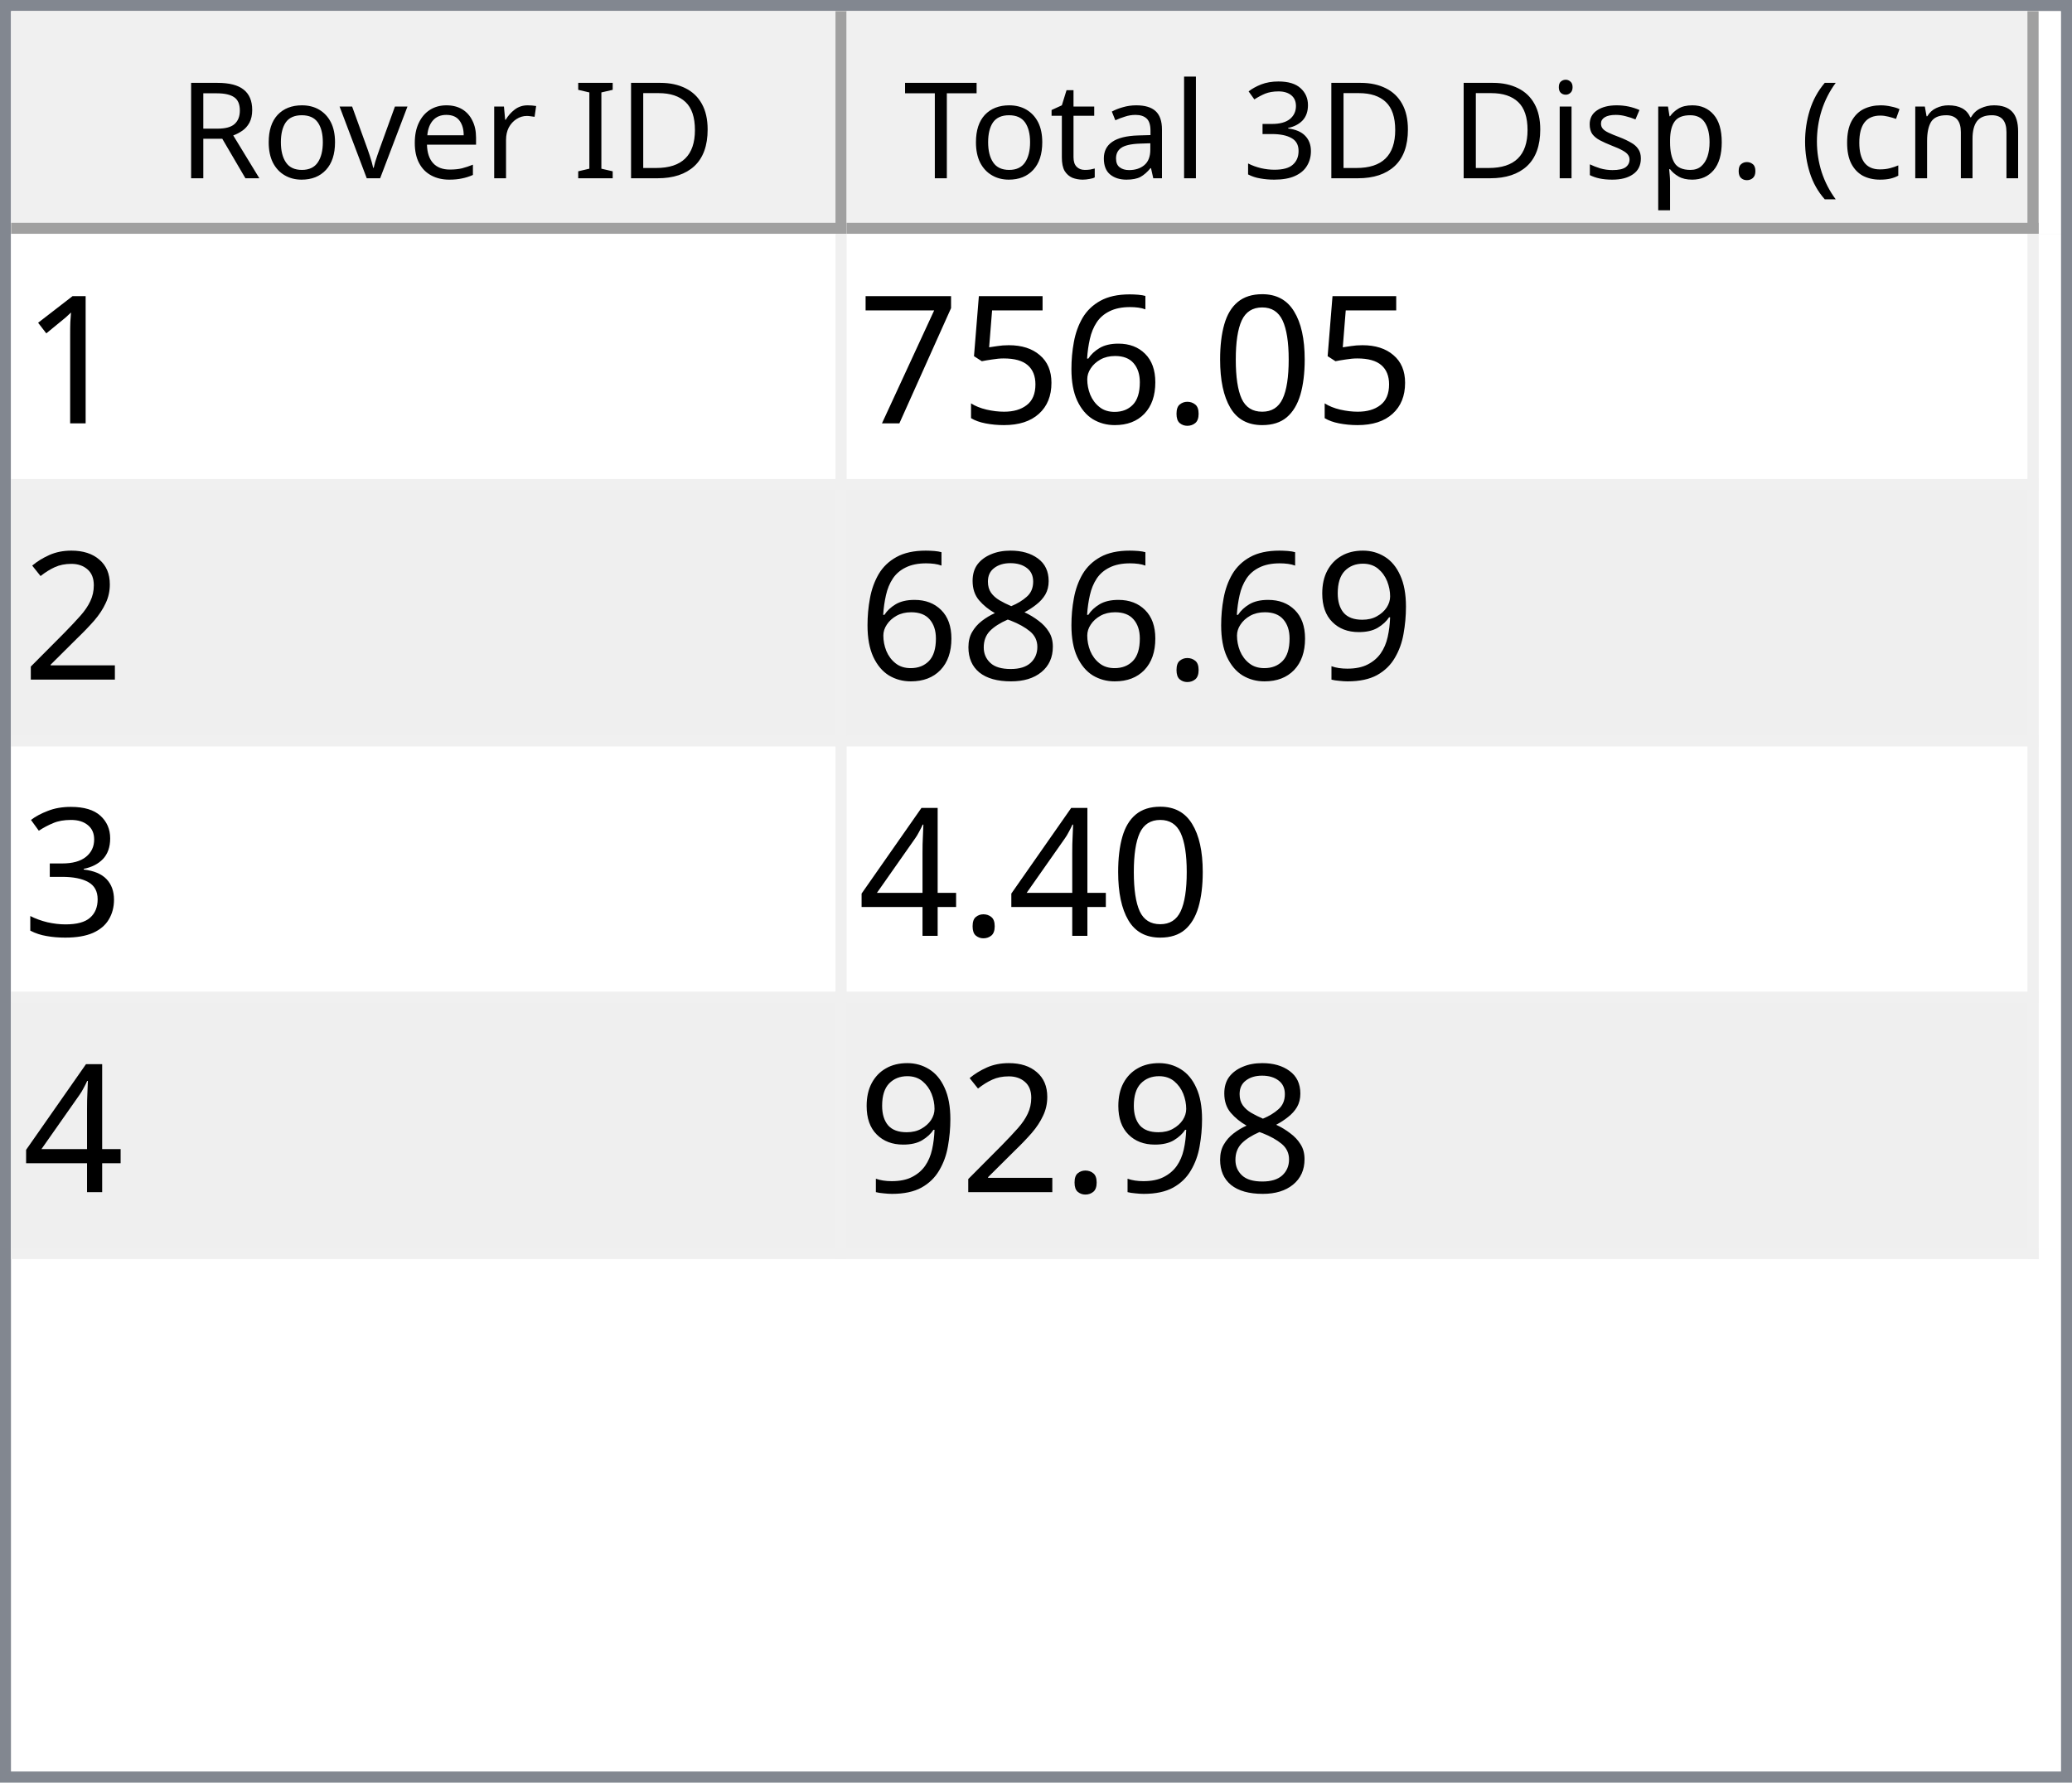
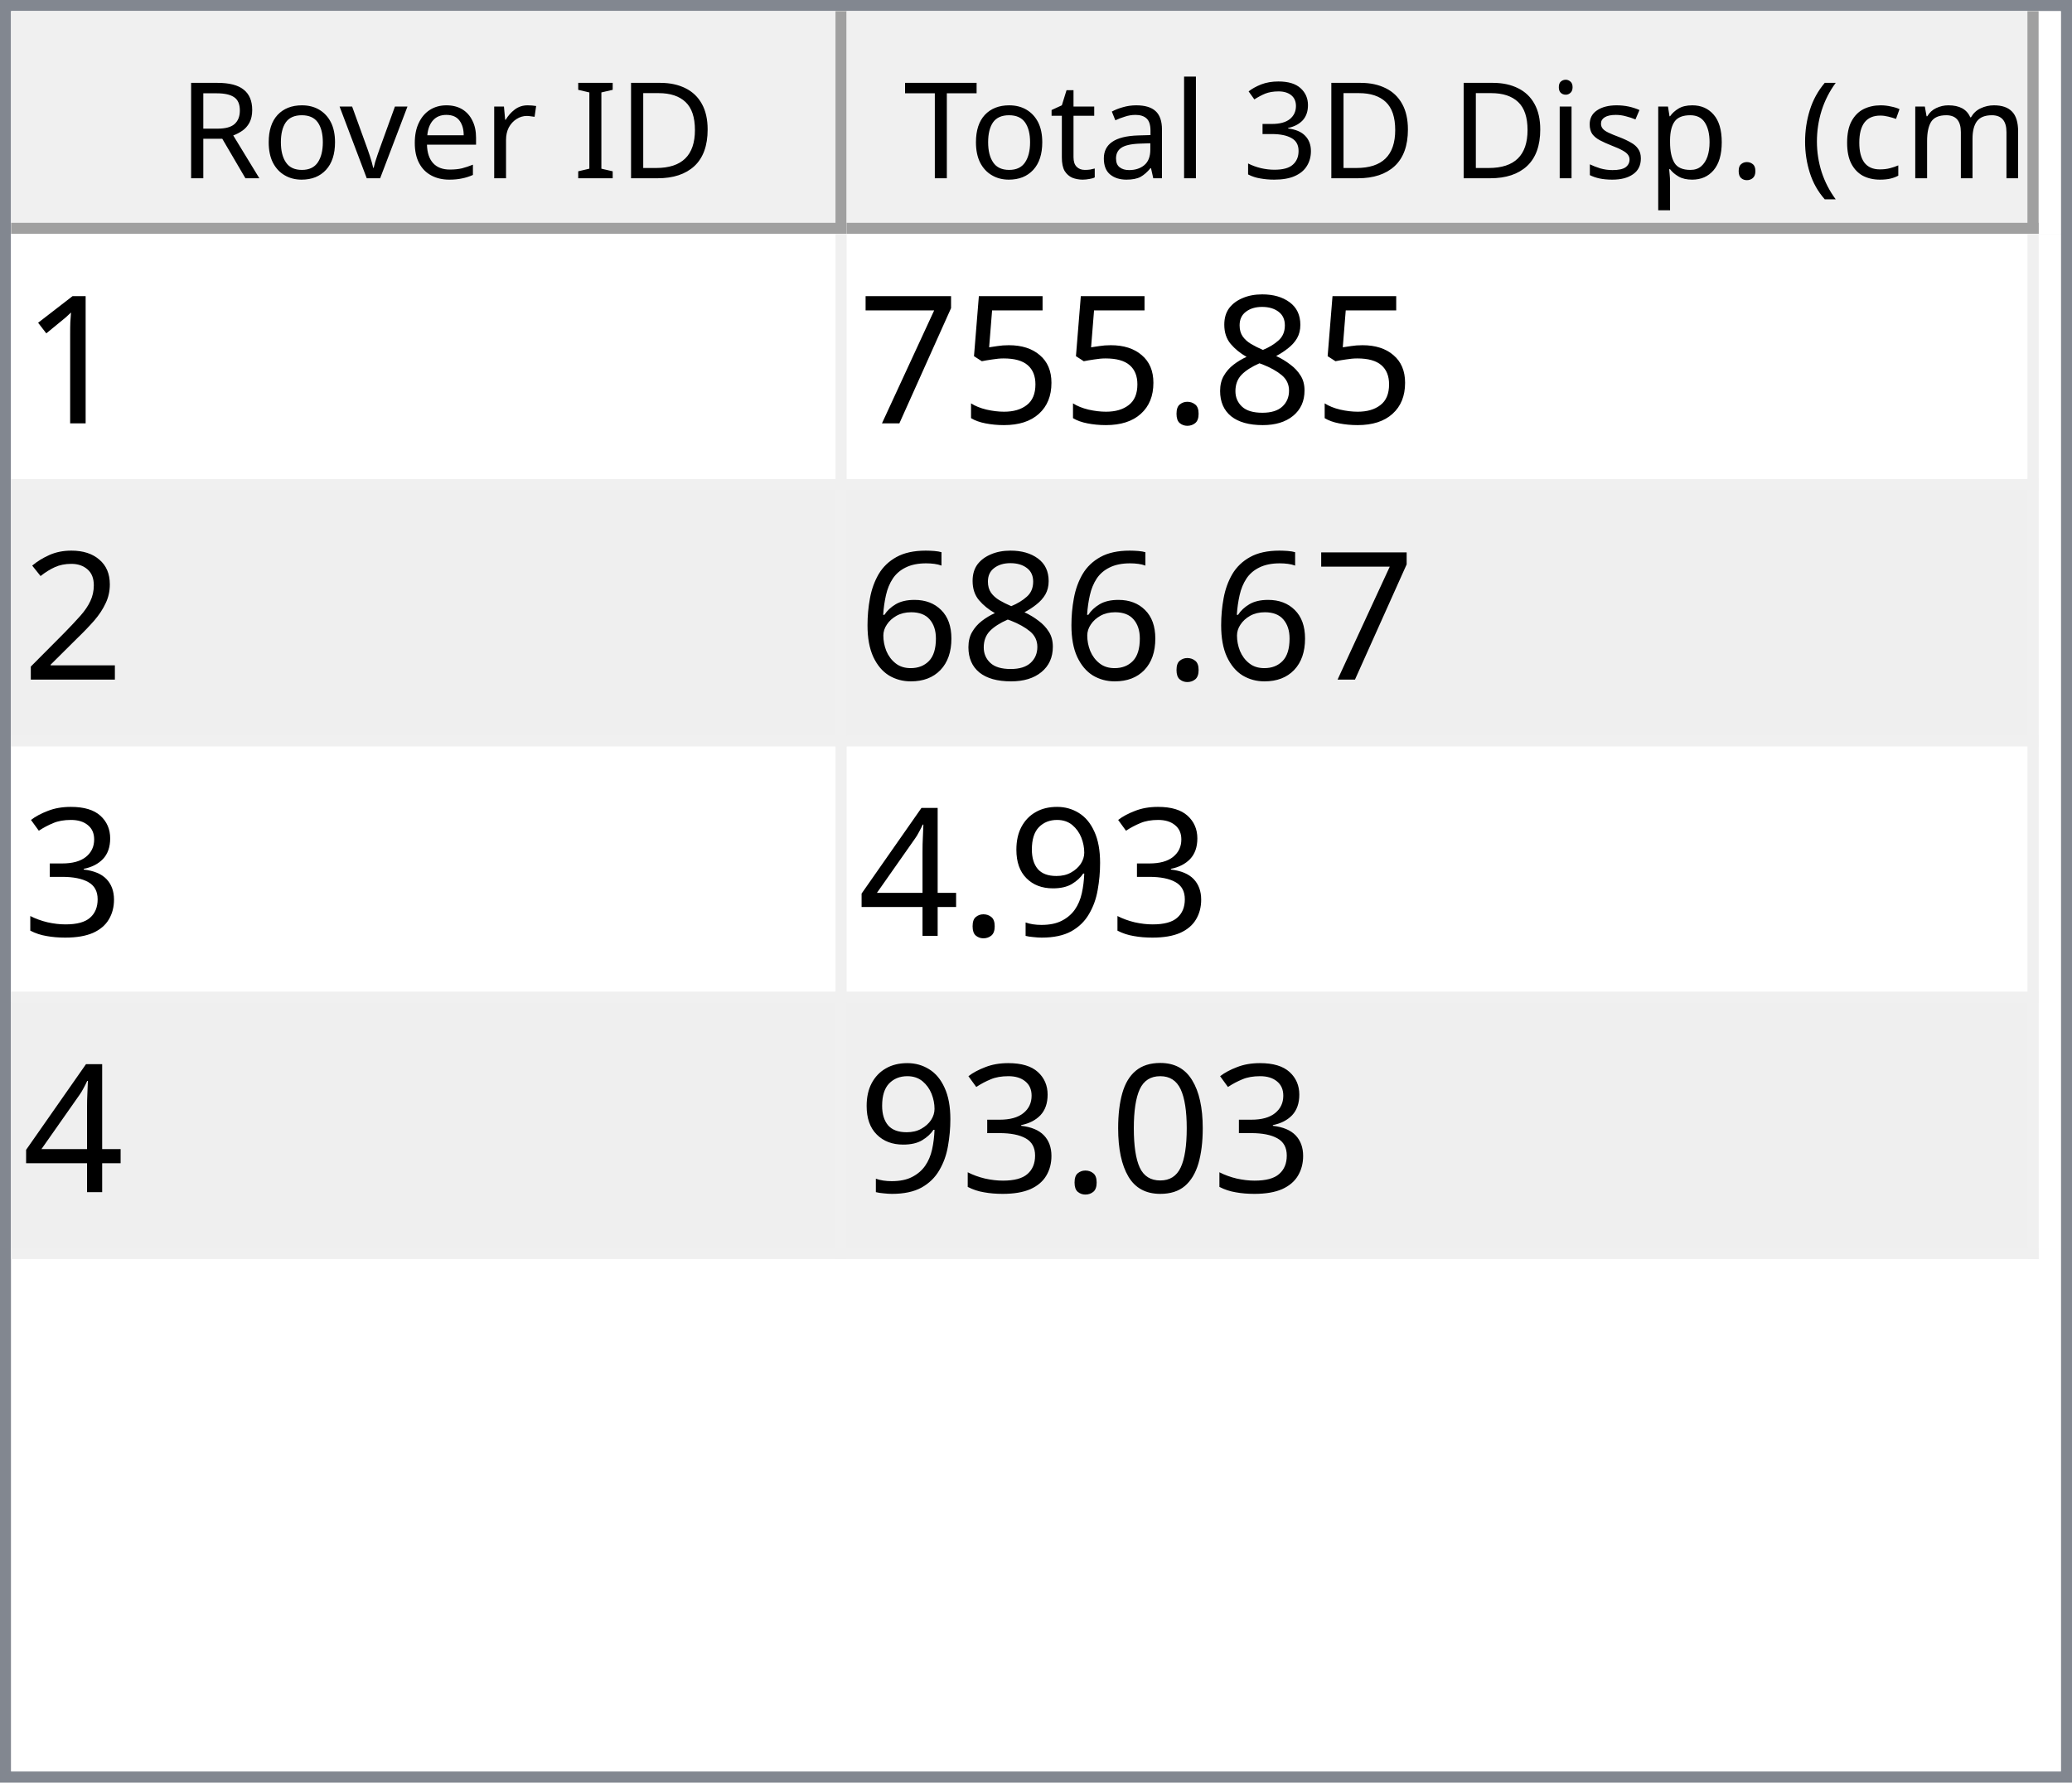
<svg xmlns="http://www.w3.org/2000/svg" style="fill-opacity:1; color-rendering:auto; color-interpolation:auto; text-rendering:auto; stroke:black; stroke-linecap:square; stroke-miterlimit:10; shape-rendering:auto; stroke-opacity:1; fill:black; stroke-dasharray:none; font-weight:normal; stroke-width:1; font-family:'Dialog'; font-style:normal; stroke-linejoin:miter; font-size:12px; stroke-dashoffset:0; image-rendering:auto;" width="186" height="160">
  <defs id="genericDefs" />
  <g>
    <defs id="defs1">
      <clipPath clipPathUnits="userSpaceOnUse" id="clipPath1">
        <path d="M0 0 L186 0 L186 160 L0 160 L0 0 Z" />
      </clipPath>
      <clipPath clipPathUnits="userSpaceOnUse" id="clipPath2">
        <path d="M0 0 L0 160 L186 160 L186 0 Z" />
      </clipPath>
      <clipPath clipPathUnits="userSpaceOnUse" id="clipPath3">
        <path d="M0 0 L0 20 L184 20 L184 0 Z" />
      </clipPath>
      <clipPath clipPathUnits="userSpaceOnUse" id="clipPath4">
        <path d="M0 0 L0 20 L75 20 L75 0 Z" />
      </clipPath>
      <clipPath clipPathUnits="userSpaceOnUse" id="clipPath5">
        <path d="M1 1 L1 19 L74 19 L74 1 Z" />
      </clipPath>
      <clipPath clipPathUnits="userSpaceOnUse" id="clipPath6">
        <path d="M0 0 L0 18 L73 18 L73 0 Z" />
      </clipPath>
      <clipPath clipPathUnits="userSpaceOnUse" id="clipPath7">
        <path d="M-0.5 -0.5 L-0.5 19.5 L74.5 19.5 L74.5 -0.5 Z" />
      </clipPath>
      <clipPath clipPathUnits="userSpaceOnUse" id="clipPath8">
        <path d="M0 0 L0 20 L107 20 L107 0 Z" />
      </clipPath>
      <clipPath clipPathUnits="userSpaceOnUse" id="clipPath9">
        <path d="M1 1 L1 19 L106 19 L106 1 Z" />
      </clipPath>
      <clipPath clipPathUnits="userSpaceOnUse" id="clipPath10">
        <path d="M0 0 L0 18 L105 18 L105 0 Z" />
      </clipPath>
      <clipPath clipPathUnits="userSpaceOnUse" id="clipPath11">
        <path d="M-0.5 -0.5 L-0.5 19.5 L106.5 19.5 L106.5 -0.5 Z" />
      </clipPath>
      <clipPath clipPathUnits="userSpaceOnUse" id="clipPath12">
        <path d="M0 0 L0 138 L184 138 L184 0 Z" />
      </clipPath>
      <clipPath clipPathUnits="userSpaceOnUse" id="clipPath13">
        <path d="M0 0 L0 92 L182 92 L182 0 Z" />
      </clipPath>
      <clipPath clipPathUnits="userSpaceOnUse" id="clipPath14">
        <path d="M-0.5 -0.5 L-0.5 91.5 L181.5 91.5 L181.5 -0.5 Z" />
      </clipPath>
      <clipPath clipPathUnits="userSpaceOnUse" id="clipPath15">
        <path d="M0 0 L0 22 L74 22 L74 0 Z" />
      </clipPath>
      <clipPath clipPathUnits="userSpaceOnUse" id="clipPath16">
        <path d="M0 0 L0 22 L106 22 L106 0 Z" />
      </clipPath>
      <font horiz-adv-x="64.551" id="font1">
        <font-face ascent="107.91" descent="25.098" units-per-em="100" style="font-style:normal; font-family:Segoe UI; font-weight:normal;" />
        <missing-glyph horiz-adv-x="64.551" d="M8.109 0 L8.109 68.266 L56.453 68.266 L56.453 0 L8.109 0 ZM15.328 7.234 L49.219 7.234 L49.219 61.031 L15.328 61.031 L15.328 7.234 Z" />
        <glyph unicode="D" horiz-adv-x="70.117" d="M9.188 0 L9.188 70.016 L28.516 70.016 Q65.531 70.016 65.531 35.891 Q65.531 19.672 55.25 9.836 Q44.969 0 27.734 0 L9.188 0 ZM17.391 62.594 L17.391 7.422 L27.828 7.422 Q41.609 7.422 49.273 14.797 Q56.938 22.172 56.938 35.688 Q56.938 62.594 28.328 62.594 L17.391 62.594 Z" />
        <glyph unicode="I" horiz-adv-x="26.611" d="M17.391 0 L9.188 0 L9.188 70.016 L17.391 70.016 L17.391 0 Z" />
        <glyph unicode=" " horiz-adv-x="27.393" d="" />
        <glyph unicode="r" horiz-adv-x="34.766" d="M34.188 41.891 Q32.078 43.5 28.125 43.5 Q23 43.5 19.555 38.672 Q16.109 33.844 16.109 25.484 L16.109 0 L8.109 0 L8.109 50 L16.109 50 L16.109 39.703 L16.312 39.703 Q18.016 44.969 21.531 47.922 Q25.047 50.875 29.391 50.875 Q32.516 50.875 34.188 50.203 L34.188 41.891 Z" />
        <glyph unicode="e" horiz-adv-x="52.295" d="M48.297 23 L12.984 23 Q13.188 14.656 17.484 10.109 Q21.781 5.562 29.297 5.562 Q37.75 5.562 44.828 11.141 L44.828 3.609 Q38.234 -1.172 27.391 -1.172 Q16.797 -1.172 10.742 5.641 Q4.688 12.453 4.688 24.812 Q4.688 36.469 11.305 43.82 Q17.922 51.172 27.734 51.172 Q37.547 51.172 42.922 44.828 Q48.297 38.484 48.297 27.203 L48.297 23 ZM40.094 29.781 Q40.047 36.719 36.75 40.578 Q33.453 44.438 27.594 44.438 Q21.922 44.438 17.969 40.383 Q14.016 36.328 13.094 29.781 L40.094 29.781 Z" />
        <glyph unicode="v" horiz-adv-x="47.9" d="M47.406 50 L27.484 0 L19.625 0 L0.688 50 L9.469 50 L22.172 13.672 Q23.578 9.672 23.922 6.688 L24.125 6.688 Q24.609 10.453 25.688 13.484 L38.969 50 L47.406 50 Z" />
        <glyph unicode="o" horiz-adv-x="58.594" d="M29 -1.172 Q17.922 -1.172 11.305 5.836 Q4.688 12.844 4.688 24.422 Q4.688 37.016 11.57 44.094 Q18.453 51.172 30.172 51.172 Q41.359 51.172 47.633 44.289 Q53.906 37.406 53.906 25.203 Q53.906 13.234 47.141 6.031 Q40.375 -1.172 29 -1.172 ZM29.594 44.438 Q21.875 44.438 17.383 39.188 Q12.891 33.938 12.891 24.703 Q12.891 15.828 17.43 10.695 Q21.969 5.562 29.594 5.562 Q37.359 5.562 41.531 10.594 Q45.703 15.625 45.703 24.906 Q45.703 34.281 41.531 39.359 Q37.359 44.438 29.594 44.438 Z" />
        <glyph unicode="R" horiz-adv-x="59.814" d="M59.375 0 L49.609 0 L37.891 19.625 Q36.281 22.359 34.766 24.289 Q33.25 26.219 31.664 27.438 Q30.078 28.656 28.25 29.219 Q26.422 29.781 24.125 29.781 L17.391 29.781 L17.391 0 L9.188 0 L9.188 70.016 L30.078 70.016 Q34.672 70.016 38.555 68.867 Q42.438 67.719 45.289 65.375 Q48.141 63.031 49.758 59.547 Q51.375 56.062 51.375 51.375 Q51.375 47.703 50.273 44.656 Q49.172 41.609 47.148 39.211 Q45.125 36.812 42.266 35.133 Q39.406 33.453 35.844 32.516 L35.844 32.328 Q37.594 31.547 38.891 30.547 Q40.188 29.547 41.359 28.18 Q42.531 26.812 43.68 25.078 Q44.828 23.344 46.234 21.047 L59.375 0 ZM17.391 62.594 L17.391 37.203 L28.516 37.203 Q31.594 37.203 34.203 38.133 Q36.812 39.062 38.719 40.797 Q40.625 42.531 41.703 45.047 Q42.781 47.562 42.781 50.688 Q42.781 56.297 39.141 59.445 Q35.5 62.594 28.609 62.594 L17.391 62.594 Z" />
        <glyph unicode=")" horiz-adv-x="30.176" d="M8.297 -15.922 L1.172 -15.922 Q16.406 2.344 16.406 26.812 Q16.406 51.469 1.078 70.016 L8.297 70.016 Q23.531 52.156 23.531 26.703 Q23.531 1.375 8.297 -15.922 Z" />
        <glyph unicode="m" horiz-adv-x="86.133" d="M79.109 0 L71.094 0 L71.094 28.719 Q71.094 37.016 68.531 40.727 Q65.969 44.438 59.906 44.438 Q54.781 44.438 51.195 39.75 Q47.609 35.062 47.609 28.516 L47.609 0 L39.594 0 L39.594 29.688 Q39.594 44.438 28.219 44.438 Q22.953 44.438 19.531 40.016 Q16.109 35.594 16.109 28.516 L16.109 0 L8.109 0 L8.109 50 L16.109 50 L16.109 42.094 L16.312 42.094 Q21.625 51.172 31.844 51.172 Q36.969 51.172 40.773 48.312 Q44.578 45.453 46 40.828 Q51.562 51.172 62.594 51.172 Q79.109 51.172 79.109 30.812 L79.109 0 Z" />
        <glyph unicode="c" horiz-adv-x="46.191" d="M42.188 2.297 Q36.422 -1.172 28.516 -1.172 Q17.828 -1.172 11.258 5.789 Q4.688 12.75 4.688 23.828 Q4.688 36.188 11.766 43.68 Q18.844 51.172 30.672 51.172 Q37.25 51.172 42.281 48.734 L42.281 40.531 Q36.719 44.438 30.375 44.438 Q22.703 44.438 17.797 38.945 Q12.891 33.453 12.891 24.516 Q12.891 15.719 17.508 10.641 Q22.125 5.562 29.891 5.562 Q36.422 5.562 42.188 9.906 L42.188 2.297 Z" />
        <glyph unicode="(" horiz-adv-x="30.176" d="M29.109 -15.922 L21.969 -15.922 Q6.844 1.375 6.844 26.703 Q6.844 52.156 21.969 70.016 L29.203 70.016 Q13.875 51.469 13.875 26.812 Q13.875 2.344 29.109 -15.922 Z" />
        <glyph unicode="." horiz-adv-x="21.68" d="M10.891 -1.078 Q8.641 -1.078 7.055 0.539 Q5.469 2.156 5.469 4.391 Q5.469 6.641 7.055 8.273 Q8.641 9.906 10.891 9.906 Q13.188 9.906 14.797 8.273 Q16.406 6.641 16.406 4.391 Q16.406 2.156 14.797 0.539 Q13.188 -1.078 10.891 -1.078 Z" />
        <glyph unicode="p" horiz-adv-x="58.789" d="M16.312 7.234 L16.109 7.234 L16.109 -23 L8.109 -23 L8.109 50 L16.109 50 L16.109 41.219 L16.312 41.219 Q22.219 51.172 33.594 51.172 Q43.266 51.172 48.688 44.461 Q54.109 37.75 54.109 26.469 Q54.109 13.922 48 6.375 Q41.891 -1.172 31.297 -1.172 Q21.578 -1.172 16.312 7.234 ZM16.109 27.391 L16.109 20.406 Q16.109 14.203 20.141 9.883 Q24.172 5.562 30.375 5.562 Q37.641 5.562 41.773 11.133 Q45.906 16.703 45.906 26.609 Q45.906 34.969 42.047 39.703 Q38.188 44.438 31.594 44.438 Q24.609 44.438 20.359 39.578 Q16.109 34.719 16.109 27.391 Z" />
        <glyph unicode="s" horiz-adv-x="42.432" d="M5.078 1.812 L5.078 10.406 Q11.625 5.562 19.484 5.562 Q30.031 5.562 30.031 12.594 Q30.031 14.594 29.125 15.992 Q28.219 17.391 26.68 18.461 Q25.141 19.531 23.07 20.383 Q21 21.234 18.609 22.172 Q15.281 23.484 12.766 24.828 Q10.25 26.172 8.57 27.859 Q6.891 29.547 6.031 31.695 Q5.172 33.844 5.172 36.719 Q5.172 40.234 6.789 42.945 Q8.406 45.656 11.086 47.484 Q13.766 49.312 17.211 50.242 Q20.656 51.172 24.312 51.172 Q30.812 51.172 35.938 48.922 L35.938 40.828 Q30.422 44.438 23.25 44.438 Q21 44.438 19.195 43.922 Q17.391 43.406 16.094 42.477 Q14.797 41.547 14.086 40.258 Q13.375 38.969 13.375 37.406 Q13.375 35.453 14.086 34.133 Q14.797 32.812 16.164 31.789 Q17.531 30.766 19.484 29.938 Q21.438 29.109 23.922 28.125 Q27.25 26.859 29.883 25.516 Q32.516 24.172 34.375 22.484 Q36.234 20.797 37.234 18.602 Q38.234 16.406 38.234 13.375 Q38.234 9.672 36.602 6.938 Q34.969 4.203 32.234 2.398 Q29.5 0.594 25.93 -0.289 Q22.359 -1.172 18.453 -1.172 Q10.75 -1.172 5.078 1.812 Z" />
        <glyph unicode="i" horiz-adv-x="24.219" d="M12.203 62.703 Q10.062 62.703 8.547 64.164 Q7.031 65.625 7.031 67.875 Q7.031 70.125 8.547 71.609 Q10.062 73.094 12.203 73.094 Q14.406 73.094 15.945 71.609 Q17.484 70.125 17.484 67.875 Q17.484 65.719 15.945 64.211 Q14.406 62.703 12.203 62.703 ZM16.109 0 L8.109 0 L8.109 50 L16.109 50 L16.109 0 Z" />
        <glyph unicode="3" horiz-adv-x="53.906" d="M46.531 19.828 Q46.531 15.094 44.75 11.211 Q42.969 7.328 39.719 4.57 Q36.469 1.812 31.93 0.297 Q27.391 -1.219 21.922 -1.219 Q11.922 -1.219 6 2.594 L6 11.188 Q13.094 5.609 22.219 5.609 Q25.875 5.609 28.828 6.539 Q31.781 7.469 33.906 9.227 Q36.031 10.984 37.18 13.477 Q38.328 15.969 38.328 19.094 Q38.328 32.812 18.797 32.812 L12.984 32.812 L12.984 39.594 L18.5 39.594 Q35.797 39.594 35.797 52.484 Q35.797 64.406 22.609 64.406 Q15.188 64.406 8.688 59.422 L8.688 67.188 Q15.375 71.188 24.609 71.188 Q29 71.188 32.57 69.969 Q36.141 68.75 38.68 66.555 Q41.219 64.359 42.609 61.281 Q44 58.203 44 54.5 Q44 40.672 30.031 36.719 L30.031 36.531 Q33.594 36.141 36.625 34.797 Q39.656 33.453 41.852 31.305 Q44.047 29.156 45.289 26.25 Q46.531 23.344 46.531 19.828 Z" />
        <glyph unicode="l" horiz-adv-x="24.219" d="M16.109 0 L8.109 0 L8.109 74.031 L16.109 74.031 L16.109 0 Z" />
        <glyph unicode="a" horiz-adv-x="50.879" d="M43.891 0 L35.891 0 L35.891 7.812 L35.688 7.812 Q30.469 -1.172 20.312 -1.172 Q12.844 -1.172 8.617 2.781 Q4.391 6.734 4.391 13.281 Q4.391 27.297 20.906 29.594 L35.891 31.688 Q35.891 44.438 25.594 44.438 Q16.547 44.438 9.281 38.281 L9.281 46.484 Q16.656 51.172 26.266 51.172 Q43.891 51.172 43.891 32.516 L43.891 0 ZM35.891 25.297 L23.828 23.641 Q18.266 22.859 15.43 20.875 Q12.594 18.891 12.594 13.875 Q12.594 10.203 15.211 7.883 Q17.828 5.562 22.172 5.562 Q28.125 5.562 32.008 9.742 Q35.891 13.922 35.891 20.312 L35.891 25.297 Z" />
        <glyph unicode="t" horiz-adv-x="33.887" d="M31.297 0.484 Q28.469 -1.078 23.828 -1.078 Q10.688 -1.078 10.688 13.578 L10.688 43.172 L2.094 43.172 L2.094 50 L10.688 50 L10.688 62.203 L18.703 64.797 L18.703 50 L31.297 50 L31.297 43.172 L18.703 43.172 L18.703 14.984 Q18.703 9.969 20.414 7.82 Q22.125 5.672 26.078 5.672 Q29.109 5.672 31.297 7.328 L31.297 0.484 Z" />
        <glyph unicode="T" horiz-adv-x="52.393" d="M50.594 62.594 L30.375 62.594 L30.375 0 L22.172 0 L22.172 62.594 L2 62.594 L2 70.016 L50.594 70.016 L50.594 62.594 Z" />
      </font>
      <font horiz-adv-x="75.0" id="font2">
        <font-face ascent="100.537" descent="21.973" units-per-em="100" style="font-style:normal; font-family:sans-serif; font-weight:normal;" />
        <missing-glyph horiz-adv-x="75.0" d="M12.5 0 L12.5 62.5 L62.5 62.5 L62.5 0 L12.5 0 ZM14.062 1.562 L60.938 1.562 L60.938 60.938 L14.062 60.938 L14.062 1.562 Z" />
        <glyph unicode="1" horiz-adv-x="55.615" d="M37.25 0 L28.469 0 L28.469 56 Q25.297 52.984 20.141 49.953 Q14.984 46.922 10.891 45.406 L10.891 53.906 Q18.266 57.375 23.781 62.305 Q29.297 67.234 31.594 71.875 L37.25 71.875 L37.25 0 Z" />
-         <glyph unicode="0" horiz-adv-x="55.615" d="M4.156 35.297 Q4.156 48 6.766 55.742 Q9.375 63.484 14.523 67.68 Q19.672 71.875 27.484 71.875 Q33.25 71.875 37.594 69.555 Q41.938 67.234 44.773 62.867 Q47.609 58.5 49.219 52.227 Q50.828 45.953 50.828 35.297 Q50.828 22.703 48.242 14.969 Q45.656 7.234 40.508 3.008 Q35.359 -1.219 27.484 -1.219 Q17.141 -1.219 11.234 6.203 Q4.156 15.141 4.156 35.297 ZM13.188 35.297 Q13.188 17.672 17.312 11.836 Q21.438 6 27.484 6 Q33.547 6 37.672 11.859 Q41.797 17.719 41.797 35.297 Q41.797 52.984 37.672 58.789 Q33.547 64.594 27.391 64.594 Q21.344 64.594 17.719 59.469 Q13.188 52.938 13.188 35.297 Z" />
+         <glyph unicode="8" horiz-adv-x="55.615" d="M17.672 38.812 Q12.203 40.828 9.57 44.539 Q6.938 48.25 6.938 53.422 Q6.938 61.234 12.555 66.555 Q18.172 71.875 27.484 71.875 Q36.859 71.875 42.578 66.43 Q48.297 60.984 48.297 53.172 Q48.297 48.188 45.68 44.508 Q43.062 40.828 37.75 38.812 Q44.344 36.672 47.781 31.883 Q51.219 27.094 51.219 20.453 Q51.219 11.281 44.727 5.031 Q38.234 -1.219 27.641 -1.219 Q17.047 -1.219 10.547 5.055 Q4.047 11.328 4.047 20.703 Q4.047 27.688 7.594 32.398 Q11.141 37.109 17.672 38.812 ZM15.922 53.719 Q15.922 48.641 19.195 45.414 Q22.469 42.188 27.688 42.188 Q32.766 42.188 36.016 45.383 Q39.266 48.578 39.266 53.219 Q39.266 58.062 35.914 61.359 Q32.562 64.656 27.594 64.656 Q22.562 64.656 19.242 61.43 Q15.922 58.203 15.922 53.719 ZM13.094 20.656 Q13.094 16.891 14.875 13.375 Q16.656 9.859 20.172 7.93 Q23.688 6 27.734 6 Q34.031 6 38.133 10.055 Q42.234 14.109 42.234 20.359 Q42.234 26.703 38.016 30.859 Q33.797 35.016 27.438 35.016 Q21.234 35.016 17.164 30.914 Q13.094 26.812 13.094 20.656 Z" />
        <glyph unicode="." horiz-adv-x="27.783" d="M9.078 0 L9.078 10.016 L19.094 10.016 L19.094 0 L9.078 0 Z" />
-         <glyph unicode="6" horiz-adv-x="55.615" d="M49.75 54.047 L41.016 53.375 Q39.844 58.547 37.703 60.891 Q34.125 64.656 28.906 64.656 Q24.703 64.656 21.531 62.312 Q17.391 59.281 14.992 53.469 Q12.594 47.656 12.5 36.922 Q15.672 41.75 20.266 44.094 Q24.859 46.438 29.891 46.438 Q38.672 46.438 44.852 39.969 Q51.031 33.5 51.031 23.25 Q51.031 16.5 48.125 10.719 Q45.219 4.938 40.141 1.859 Q35.062 -1.219 28.609 -1.219 Q17.625 -1.219 10.695 6.859 Q3.766 14.938 3.766 33.5 Q3.766 54.25 11.422 63.672 Q18.109 71.875 29.438 71.875 Q37.891 71.875 43.289 67.141 Q48.688 62.406 49.75 54.047 ZM13.875 23.188 Q13.875 18.656 15.797 14.508 Q17.719 10.359 21.188 8.18 Q24.656 6 28.469 6 Q34.031 6 38.039 10.492 Q42.047 14.984 42.047 22.703 Q42.047 30.125 38.086 34.398 Q34.125 38.672 28.125 38.672 Q22.172 38.672 18.023 34.398 Q13.875 30.125 13.875 23.188 Z" />
        <glyph unicode="5" horiz-adv-x="55.615" d="M4.156 18.75 L13.375 19.531 Q14.406 12.797 18.141 9.398 Q21.875 6 27.156 6 Q33.5 6 37.891 10.789 Q42.281 15.578 42.281 23.484 Q42.281 31 38.062 35.352 Q33.844 39.703 27 39.703 Q22.75 39.703 19.336 37.773 Q15.922 35.844 13.969 32.766 L5.719 33.844 L12.641 70.609 L48.25 70.609 L48.25 62.203 L19.672 62.203 L15.828 42.969 Q22.266 47.469 29.344 47.469 Q38.719 47.469 45.164 40.969 Q51.609 34.469 51.609 24.266 Q51.609 14.547 45.953 7.469 Q39.062 -1.219 27.156 -1.219 Q17.391 -1.219 11.211 4.25 Q5.031 9.719 4.156 18.75 Z" />
        <glyph unicode="7" horiz-adv-x="55.615" d="M4.734 62.203 L4.734 70.656 L51.078 70.656 L51.078 63.812 Q44.234 56.547 37.523 44.484 Q30.812 32.422 27.156 19.672 Q24.516 10.688 23.781 0 L14.75 0 Q14.891 8.453 18.062 20.414 Q21.234 32.375 27.172 43.484 Q33.109 54.594 39.797 62.203 L4.734 62.203 Z" />
        <glyph unicode="2" horiz-adv-x="55.615" d="M50.344 8.453 L50.344 0 L3.031 0 Q2.938 3.172 4.047 6.109 Q5.859 10.938 9.836 15.625 Q13.812 20.312 21.344 26.469 Q33.016 36.031 37.117 41.625 Q41.219 47.219 41.219 52.203 Q41.219 57.422 37.477 61.008 Q33.734 64.594 27.734 64.594 Q21.391 64.594 17.578 60.789 Q13.766 56.984 13.719 50.25 L4.688 51.172 Q5.609 61.281 11.664 66.578 Q17.719 71.875 27.938 71.875 Q38.234 71.875 44.242 66.164 Q50.25 60.453 50.25 52 Q50.25 47.703 48.492 43.555 Q46.734 39.406 42.656 34.812 Q38.578 30.219 29.109 22.219 Q21.188 15.578 18.945 13.211 Q16.703 10.844 15.234 8.453 L50.344 8.453 Z" />
+         <glyph unicode="6" horiz-adv-x="55.615" d="M49.75 54.047 L41.016 53.375 Q39.844 58.547 37.703 60.891 Q34.125 64.656 28.906 64.656 Q24.703 64.656 21.531 62.312 Q17.391 59.281 14.992 53.469 Q12.594 47.656 12.5 36.922 Q15.672 41.75 20.266 44.094 Q24.859 46.438 29.891 46.438 Q38.672 46.438 44.852 39.969 Q51.031 33.5 51.031 23.25 Q51.031 16.5 48.125 10.719 Q45.219 4.938 40.141 1.859 Q35.062 -1.219 28.609 -1.219 Q17.625 -1.219 10.695 6.859 Q3.766 14.938 3.766 33.5 Q3.766 54.25 11.422 63.672 Q18.109 71.875 29.438 71.875 Q37.891 71.875 43.289 67.141 Q48.688 62.406 49.75 54.047 ZM13.875 23.188 Q13.875 18.656 15.797 14.508 Q17.719 10.359 21.188 8.18 Q24.656 6 28.469 6 Q34.031 6 38.039 10.492 Q42.047 14.984 42.047 22.703 Q42.047 30.125 38.086 34.398 Q34.125 38.672 28.125 38.672 Q22.172 38.672 18.023 34.398 Q13.875 30.125 13.875 23.188 Z" />
+         <glyph unicode="3" horiz-adv-x="55.615" d="M4.203 18.891 L12.984 20.062 Q14.5 12.594 18.141 9.297 Q21.781 6 27 6 Q33.203 6 37.477 10.297 Q41.75 14.594 41.75 20.953 Q41.75 27 37.797 30.93 Q33.844 34.859 27.734 34.859 Q25.25 34.859 21.531 33.891 L22.516 41.609 Q23.391 41.5 23.922 41.5 Q29.547 41.5 34.039 44.43 Q38.531 47.359 38.531 53.469 Q38.531 58.297 35.258 61.477 Q31.984 64.656 26.812 64.656 Q21.688 64.656 18.266 61.43 Q14.844 58.203 13.875 51.766 L5.078 53.328 Q6.688 62.156 12.398 67.016 Q18.109 71.875 26.609 71.875 Q32.469 71.875 37.398 69.359 Q42.328 66.844 44.945 62.5 Q47.562 58.156 47.562 53.266 Q47.562 48.641 45.07 44.828 Q42.578 41.016 37.703 38.766 Q44.047 37.312 47.562 32.695 Q51.078 28.078 51.078 21.141 Q51.078 11.766 44.242 5.25 Q37.406 -1.266 26.953 -1.266 Q17.531 -1.266 11.305 4.352 Q5.078 9.969 4.203 18.891 Z" />
        <glyph unicode="9" horiz-adv-x="55.615" d="M5.469 16.547 L13.922 17.328 Q14.984 11.375 18.016 8.688 Q21.047 6 25.781 6 Q29.828 6 32.883 7.859 Q35.938 9.719 37.891 12.82 Q39.844 15.922 41.164 21.195 Q42.484 26.469 42.484 31.938 Q42.484 32.516 42.438 33.688 Q39.797 29.5 35.234 26.883 Q30.672 24.266 25.344 24.266 Q16.453 24.266 10.305 30.711 Q4.156 37.156 4.156 47.703 Q4.156 58.594 10.578 65.234 Q17 71.875 26.656 71.875 Q33.641 71.875 39.43 68.117 Q45.219 64.359 48.219 57.398 Q51.219 50.438 51.219 37.25 Q51.219 23.531 48.242 15.406 Q45.266 7.281 39.383 3.031 Q33.5 -1.219 25.594 -1.219 Q17.188 -1.219 11.867 3.445 Q6.547 8.109 5.469 16.547 ZM41.453 48.141 Q41.453 55.719 37.43 60.156 Q33.406 64.594 27.734 64.594 Q21.875 64.594 17.531 59.812 Q13.188 55.031 13.188 47.406 Q13.188 40.578 17.312 36.305 Q21.438 32.031 27.484 32.031 Q33.594 32.031 37.523 36.305 Q41.453 40.578 41.453 48.141 Z" />
-         <glyph unicode="8" horiz-adv-x="55.615" d="M17.672 38.812 Q12.203 40.828 9.57 44.539 Q6.938 48.25 6.938 53.422 Q6.938 61.234 12.555 66.555 Q18.172 71.875 27.484 71.875 Q36.859 71.875 42.578 66.43 Q48.297 60.984 48.297 53.172 Q48.297 48.188 45.68 44.508 Q43.062 40.828 37.75 38.812 Q44.344 36.672 47.781 31.883 Q51.219 27.094 51.219 20.453 Q51.219 11.281 44.727 5.031 Q38.234 -1.219 27.641 -1.219 Q17.047 -1.219 10.547 5.055 Q4.047 11.328 4.047 20.703 Q4.047 27.688 7.594 32.398 Q11.141 37.109 17.672 38.812 ZM15.922 53.719 Q15.922 48.641 19.195 45.414 Q22.469 42.188 27.688 42.188 Q32.766 42.188 36.016 45.383 Q39.266 48.578 39.266 53.219 Q39.266 58.062 35.914 61.359 Q32.562 64.656 27.594 64.656 Q22.562 64.656 19.242 61.43 Q15.922 58.203 15.922 53.719 ZM13.094 20.656 Q13.094 16.891 14.875 13.375 Q16.656 9.859 20.172 7.93 Q23.688 6 27.734 6 Q34.031 6 38.133 10.055 Q42.234 14.109 42.234 20.359 Q42.234 26.703 38.016 30.859 Q33.797 35.016 27.438 35.016 Q21.234 35.016 17.164 30.914 Q13.094 26.812 13.094 20.656 Z" />
-         <glyph unicode="3" horiz-adv-x="55.615" d="M4.203 18.891 L12.984 20.062 Q14.5 12.594 18.141 9.297 Q21.781 6 27 6 Q33.203 6 37.477 10.297 Q41.75 14.594 41.75 20.953 Q41.75 27 37.797 30.93 Q33.844 34.859 27.734 34.859 Q25.25 34.859 21.531 33.891 L22.516 41.609 Q23.391 41.5 23.922 41.5 Q29.547 41.5 34.039 44.43 Q38.531 47.359 38.531 53.469 Q38.531 58.297 35.258 61.477 Q31.984 64.656 26.812 64.656 Q21.688 64.656 18.266 61.43 Q14.844 58.203 13.875 51.766 L5.078 53.328 Q6.688 62.156 12.398 67.016 Q18.109 71.875 26.609 71.875 Q32.469 71.875 37.398 69.359 Q42.328 66.844 44.945 62.5 Q47.562 58.156 47.562 53.266 Q47.562 48.641 45.07 44.828 Q42.578 41.016 37.703 38.766 Q44.047 37.312 47.562 32.695 Q51.078 28.078 51.078 21.141 Q51.078 11.766 44.242 5.25 Q37.406 -1.266 26.953 -1.266 Q17.531 -1.266 11.305 4.352 Q5.078 9.969 4.203 18.891 Z" />
        <glyph unicode="4" horiz-adv-x="55.615" d="M32.328 0 L32.328 17.141 L1.266 17.141 L1.266 25.203 L33.938 71.578 L41.109 71.578 L41.109 25.203 L50.781 25.203 L50.781 17.141 L41.109 17.141 L41.109 0 L32.328 0 ZM32.328 25.203 L32.328 57.469 L9.906 25.203 L32.328 25.203 Z" />
+         <glyph unicode="0" horiz-adv-x="55.615" d="M4.156 35.297 Q4.156 48 6.766 55.742 Q9.375 63.484 14.523 67.68 Q19.672 71.875 27.484 71.875 Q33.25 71.875 37.594 69.555 Q41.938 67.234 44.773 62.867 Q47.609 58.5 49.219 52.227 Q50.828 45.953 50.828 35.297 Q50.828 22.703 48.242 14.969 Q45.656 7.234 40.508 3.008 Q35.359 -1.219 27.484 -1.219 Q17.141 -1.219 11.234 6.203 Q4.156 15.141 4.156 35.297 ZM13.188 35.297 Q13.188 17.672 17.312 11.836 Q21.438 6 27.484 6 Q33.547 6 37.672 11.859 Q41.797 17.719 41.797 35.297 Q41.797 52.984 37.672 58.789 Q33.547 64.594 27.391 64.594 Q21.344 64.594 17.719 59.469 Q13.188 52.938 13.188 35.297 Z" />
      </font>
    </defs>
    <g style="fill:white; stroke:white;">
      <rect x="0" y="0" width="186" style="clip-path:url(#clipPath1); stroke:none;" height="160" />
    </g>
    <g style="fill:white; text-rendering:optimizeSpeed; color-rendering:optimizeSpeed; image-rendering:optimizeSpeed; shape-rendering:crispEdges; stroke:white; color-interpolation:sRGB;">
      <rect x="0" width="186" height="160" y="0" style="stroke:none;" />
      <path style="stroke:none;" d="M0 160 L186 160 L186 0 L0 0 Z" />
    </g>
    <g style="fill:rgb(240,240,240); font-family:'Segoe UI'; stroke:rgb(240,240,240);">
      <rect x="0" y="0" width="186" style="clip-path:url(#clipPath2); stroke:none;" height="160" />
    </g>
    <g style="fill:rgb(130,135,144); font-family:'Segoe UI'; stroke:rgb(130,135,144);">
      <path d="M0 0 L186 0 L186 160 L0 160 L0 0 ZM1 1 L185 1 L185 159 L1 159 L1 1 Z" style="fill-rule:evenodd; clip-path:url(#clipPath2); stroke:none;" />
    </g>
    <g style="fill:white; font-family:'Segoe UI'; stroke:white;" transform="translate(1,1)">
      <rect x="0" y="0" width="184" style="clip-path:url(#clipPath3); stroke:none;" height="20" />
    </g>
    <g style="fill:rgb(240,240,240); font-family:'Segoe UI'; stroke:rgb(240,240,240);" transform="translate(1,1)">
      <rect x="0" y="0" width="75" style="clip-path:url(#clipPath4); stroke:none;" height="20" />
    </g>
    <g style="font-family:'Segoe UI';" transform="translate(2,2)">
      <text x="14" xml:space="preserve" y="14" style="clip-path:url(#clipPath6); stroke:none;">Rover ID</text>
    </g>
    <g style="fill:rgb(160,160,160); font-family:'Segoe UI'; stroke:rgb(160,160,160); stroke-linejoin:bevel;" transform="translate(1.5,1.5)">
      <line x1="74" x2="74" y1="0" style="fill:none; clip-path:url(#clipPath7);" y2="19" />
    </g>
    <g style="fill:rgb(160,160,160); font-family:'Segoe UI'; stroke:rgb(160,160,160); stroke-linejoin:bevel;" transform="matrix(1,0,0,1,1,1) translate(0.5,0.5)">
      <line x1="0" x2="74" y1="19" style="fill:none; clip-path:url(#clipPath7);" y2="19" />
    </g>
    <g style="fill:rgb(240,240,240); font-family:'Segoe UI'; stroke:rgb(240,240,240);" transform="translate(76,1)">
      <rect x="0" y="0" width="107" style="clip-path:url(#clipPath8); stroke:none;" height="20" />
    </g>
    <g style="font-family:'Segoe UI';" transform="translate(77,2)">
      <text x="1" xml:space="preserve" y="14" style="clip-path:url(#clipPath10); stroke:none;"> Total 3D Disp. (cm)</text>
    </g>
    <g style="fill:rgb(160,160,160); font-family:'Segoe UI'; stroke:rgb(160,160,160); stroke-linejoin:bevel;" transform="translate(76.5,1.5)">
      <line x1="106" x2="106" y1="0" style="fill:none; clip-path:url(#clipPath11);" y2="19" />
    </g>
    <g style="fill:rgb(160,160,160); font-family:'Segoe UI'; stroke:rgb(160,160,160); stroke-linejoin:bevel;" transform="matrix(1,0,0,1,76,1) translate(0.5,0.5)">
      <line x1="0" x2="106" y1="19" style="fill:none; clip-path:url(#clipPath11);" y2="19" />
    </g>
    <g style="fill:white; font-family:'Segoe UI'; stroke:white;" transform="translate(1,21)">
      <rect x="0" y="0" width="184" style="clip-path:url(#clipPath12); stroke:none;" height="138" />
    </g>
    <g style="fill:rgb(240,240,240); font-size:16px; font-family:sans-serif; stroke:rgb(240,240,240);" transform="translate(1,21)">
      <rect x="0" y="0" width="182" style="clip-path:url(#clipPath13); stroke:none;" height="92" />
      <line transform="translate(0.5,0.5)" x1="0" x2="181" y1="22" style="clip-path:url(#clipPath14); fill:none; stroke-linejoin:bevel;" y2="22" />
    </g>
    <g transform="matrix(1,0,0,1,1,21) translate(0.5,0.5)" style="fill:rgb(240,240,240); font-size:16px; font-family:sans-serif; stroke:rgb(240,240,240); stroke-linejoin:bevel;">
      <line x1="0" x2="181" y1="45" style="fill:none; clip-path:url(#clipPath14);" y2="45" />
    </g>
    <g transform="matrix(1,0,0,1,1,21) translate(0.5,0.5)" style="fill:rgb(240,240,240); font-size:16px; font-family:sans-serif; stroke:rgb(240,240,240); stroke-linejoin:bevel;">
      <line x1="0" x2="181" y1="68" style="fill:none; clip-path:url(#clipPath14);" y2="68" />
    </g>
    <g transform="matrix(1,0,0,1,1,21) translate(0.5,0.5)" style="fill:rgb(240,240,240); font-size:16px; font-family:sans-serif; stroke:rgb(240,240,240); stroke-linejoin:bevel;">
      <line x1="0" x2="181" y1="91" style="fill:none; clip-path:url(#clipPath14);" y2="91" />
    </g>
    <g transform="matrix(1,0,0,1,1,21) translate(0.5,0.5)" style="fill:rgb(240,240,240); font-size:16px; font-family:sans-serif; stroke:rgb(240,240,240); stroke-linejoin:bevel;">
      <line x1="74" x2="74" y1="0" style="fill:none; clip-path:url(#clipPath14);" y2="91" />
    </g>
    <g transform="matrix(1,0,0,1,1,21) translate(0.5,0.5)" style="fill:rgb(240,240,240); font-size:16px; font-family:sans-serif; stroke:rgb(240,240,240); stroke-linejoin:bevel;">
      <line x1="181" x2="181" y1="0" style="fill:none; clip-path:url(#clipPath14);" y2="91" />
    </g>
    <g style="fill:white; font-size:16px; font-family:sans-serif; stroke:white;" transform="matrix(1,0,0,1,1,21)">
      <rect x="0" y="0" width="74" style="clip-path:url(#clipPath15); stroke:none;" height="22" />
      <text x="1" y="17" style="fill:black; clip-path:url(#clipPath15); stroke:none;" xml:space="preserve">1</text>
    </g>
    <g style="fill:white; font-size:16px; font-family:sans-serif; stroke:white;" transform="matrix(1,0,0,1,1,21) translate(75,0)">
      <rect x="0" y="0" width="106" style="clip-path:url(#clipPath16); stroke:none;" height="22" />
-       <text x="1" y="17" style="fill:black; clip-path:url(#clipPath16); stroke:none;" xml:space="preserve">756.05</text>
+       <text x="1" y="17" style="fill:black; clip-path:url(#clipPath16); stroke:none;" xml:space="preserve">755.85</text>
    </g>
    <g style="fill:rgb(239,239,239); font-size:16px; font-family:sans-serif; stroke:rgb(239,239,239);" transform="matrix(1,0,0,1,1,21) translate(0,23)">
      <rect x="0" y="0" width="74" style="clip-path:url(#clipPath15); stroke:none;" height="22" />
      <text x="1" y="17" style="fill:black; clip-path:url(#clipPath15); stroke:none;" xml:space="preserve">2</text>
    </g>
    <g style="fill:rgb(239,239,239); font-size:16px; font-family:sans-serif; stroke:rgb(239,239,239);" transform="matrix(1,0,0,1,1,21) translate(75,23)">
      <rect x="0" y="0" width="106" style="clip-path:url(#clipPath16); stroke:none;" height="22" />
-       <text x="1" y="17" style="fill:black; clip-path:url(#clipPath16); stroke:none;" xml:space="preserve">686.69</text>
+       <text x="1" y="17" style="fill:black; clip-path:url(#clipPath16); stroke:none;" xml:space="preserve">686.67</text>
    </g>
    <g style="fill:white; font-size:16px; font-family:sans-serif; stroke:white;" transform="matrix(1,0,0,1,1,21) translate(0,46)">
      <rect x="0" y="0" width="74" style="clip-path:url(#clipPath15); stroke:none;" height="22" />
      <text x="1" y="17" style="fill:black; clip-path:url(#clipPath15); stroke:none;" xml:space="preserve">3</text>
    </g>
    <g style="fill:white; font-size:16px; font-family:sans-serif; stroke:white;" transform="matrix(1,0,0,1,1,21) translate(75,46)">
      <rect x="0" y="0" width="106" style="clip-path:url(#clipPath16); stroke:none;" height="22" />
-       <text x="1" y="17" style="fill:black; clip-path:url(#clipPath16); stroke:none;" xml:space="preserve">4.40</text>
+       <text x="1" y="17" style="fill:black; clip-path:url(#clipPath16); stroke:none;" xml:space="preserve">4.93</text>
    </g>
    <g style="fill:rgb(239,239,239); font-size:16px; font-family:sans-serif; stroke:rgb(239,239,239);" transform="matrix(1,0,0,1,1,21) translate(0,69)">
      <rect x="0" y="0" width="74" style="clip-path:url(#clipPath15); stroke:none;" height="22" />
      <text x="1" y="17" style="fill:black; clip-path:url(#clipPath15); stroke:none;" xml:space="preserve">4</text>
    </g>
    <g style="fill:rgb(239,239,239); font-size:16px; font-family:sans-serif; stroke:rgb(239,239,239);" transform="matrix(1,0,0,1,1,21) translate(75,69)">
      <rect x="0" y="0" width="106" style="clip-path:url(#clipPath16); stroke:none;" height="22" />
-       <text x="1" y="17" style="fill:black; clip-path:url(#clipPath16); stroke:none;" xml:space="preserve">92.98</text>
+       <text x="1" y="17" style="fill:black; clip-path:url(#clipPath16); stroke:none;" xml:space="preserve">93.03</text>
    </g>
  </g>
</svg>
